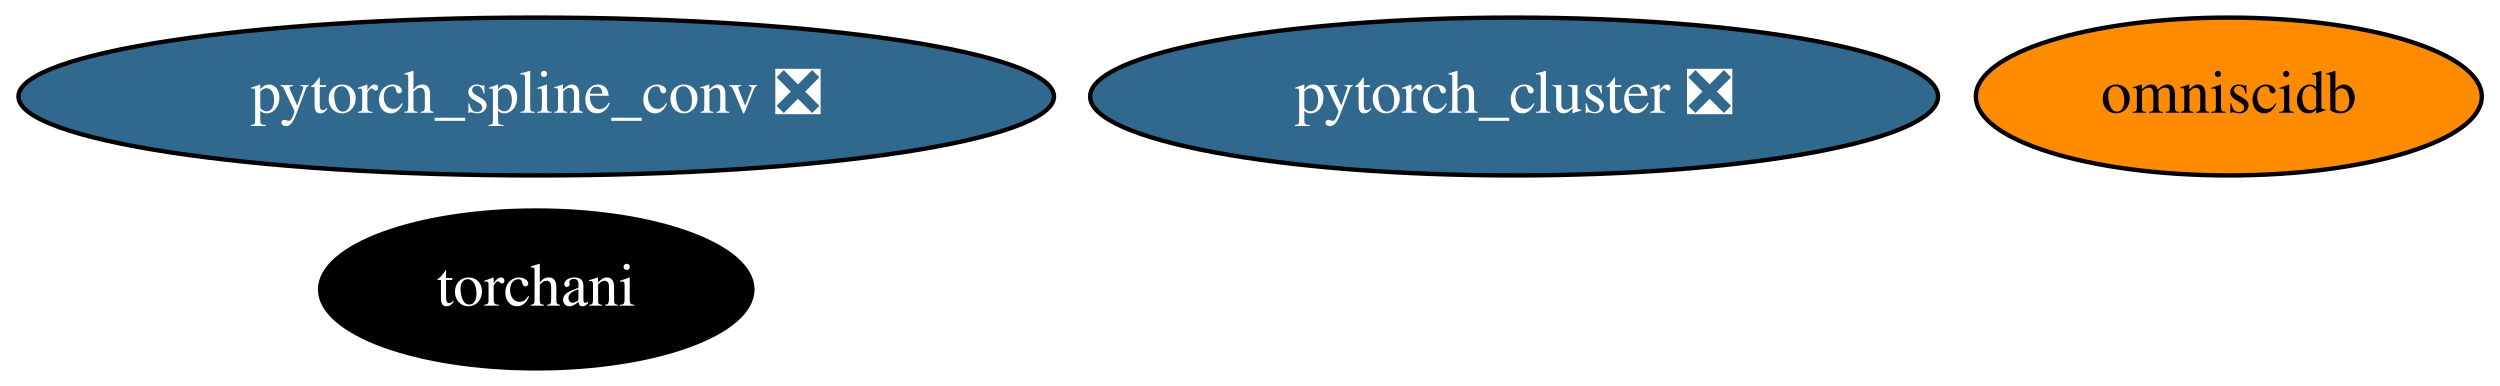
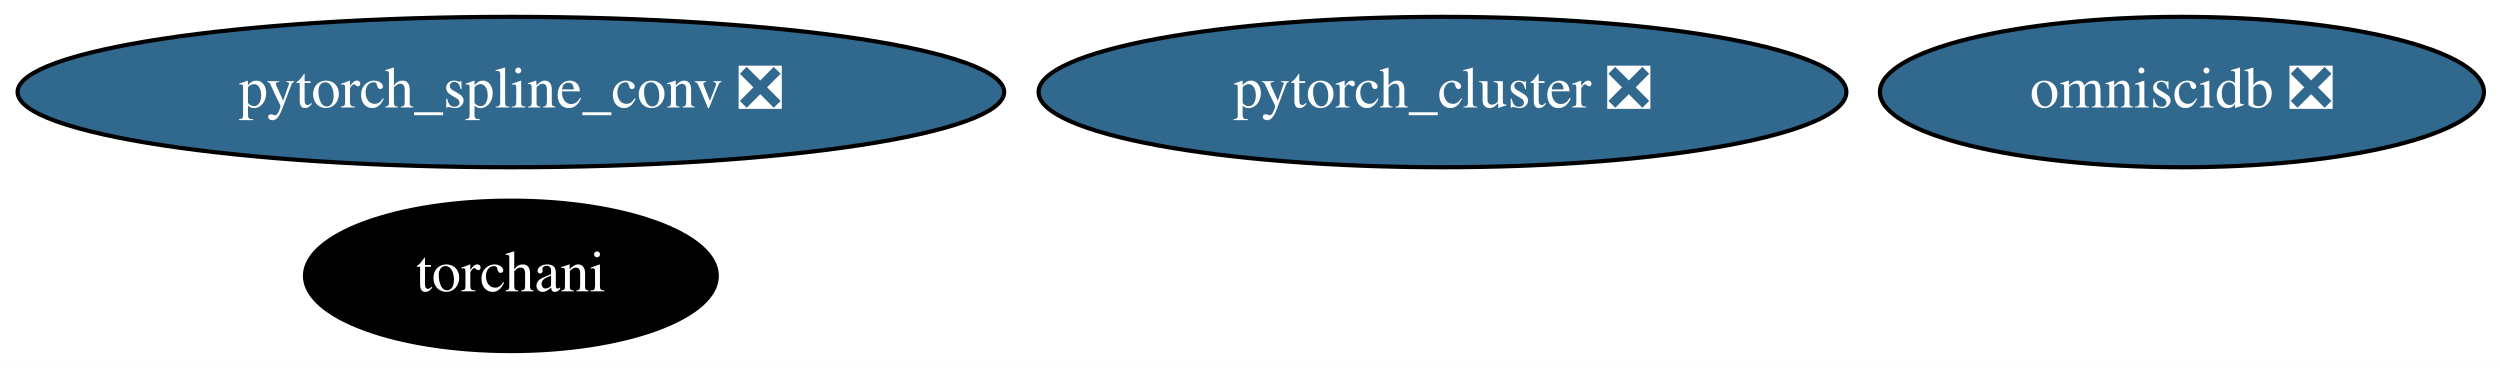
- <svg xmlns="http://www.w3.org/2000/svg" xmlns:xlink="http://www.w3.org/1999/xlink" width="570pt" height="88pt" viewBox="0.00 0.00 570.13 88.00">
+ <svg xmlns="http://www.w3.org/2000/svg" xmlns:xlink="http://www.w3.org/1999/xlink" width="598pt" height="88pt" viewBox="0.00 0.00 598.43 88.00">
  <g id="graph0" class="graph" transform="scale(1 1) rotate(0) translate(4 84)">
-     <polygon fill="white" stroke="transparent" points="-4,4 -4,-84 566.13,-84 566.13,4 -4,4" />
+     <polygon fill="white" stroke="transparent" points="-4,4 -4,-84 594.43,-84 594.43,4 -4,4" />
    <g id="node1" class="node">
      <g id="a_node1">
        <a xlink:href="https://github.com/conda-forge/pytorch_cluster-feedstock/pull/19" xlink:title="pytorch_cluster ❎">
          <ellipse fill="#31688e" stroke="black" cx="341.29" cy="-62" rx="96.68" ry="18" />
          <text text-anchor="middle" x="341.29" y="-58.3" font-family="Times,serif" font-size="14.00" fill="white">pytorch_cluster ❎</text>
        </a>
      </g>
    </g>
    <g id="node2" class="node">
      <g id="a_node2">
        <a xlink:href="https://github.com/conda-forge/pytorch_spline_conv-feedstock/pull/13" xlink:title="pytorch_spline_conv ❎">
          <ellipse fill="#31688e" stroke="black" cx="118.29" cy="-62" rx="118.08" ry="18" />
          <text text-anchor="middle" x="118.29" y="-58.3" font-family="Times,serif" font-size="14.00" fill="white">pytorch_spline_conv ❎</text>
        </a>
      </g>
    </g>
    <g id="node3" class="node">
      <g id="a_node3">
-         <a xlink:href="https://github.com/conda-forge/omniscidb-feedstock" xlink:title="omniscidb">
-           <ellipse fill="#ff8c00" stroke="black" cx="504.29" cy="-62" rx="57.69" ry="18" />
-           <text text-anchor="middle" x="504.29" y="-58.3" font-family="Times,serif" font-size="14.00">omniscidb</text>
+         <a xlink:href="https://github.com/conda-forge/omniscidb-feedstock/pull/69" xlink:title="omniscidb ❎">
+           <ellipse fill="#31688e" stroke="black" cx="518.29" cy="-62" rx="72.29" ry="18" />
+           <text text-anchor="middle" x="518.29" y="-58.3" font-family="Times,serif" font-size="14.00" fill="white">omniscidb ❎</text>
        </a>
      </g>
    </g>
    <g id="node4" class="node">
      <g id="a_node4">
        <a xlink:href="https://github.com/conda-forge/torchani-feedstock" xlink:title="torchani">
          <ellipse fill="#000000" stroke="black" cx="118.29" cy="-18" rx="49.29" ry="18" />
          <text text-anchor="middle" x="118.29" y="-14.3" font-family="Times,serif" font-size="14.00" fill="white">torchani</text>
        </a>
      </g>
    </g>
  </g>
</svg>
